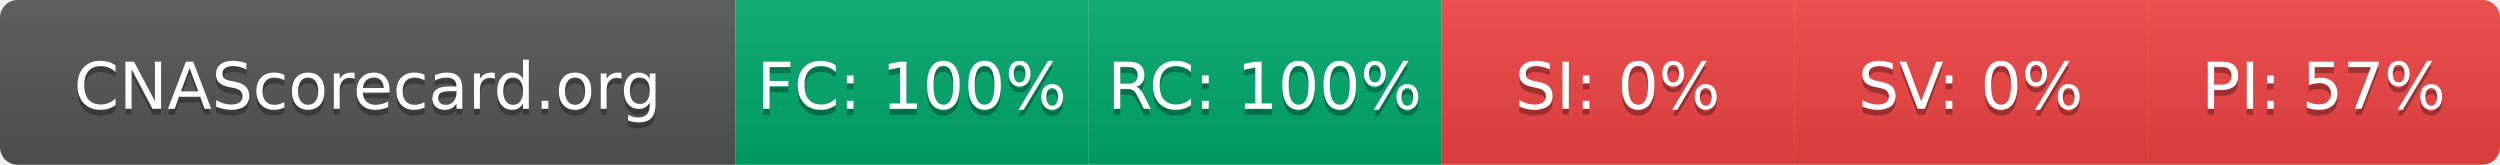
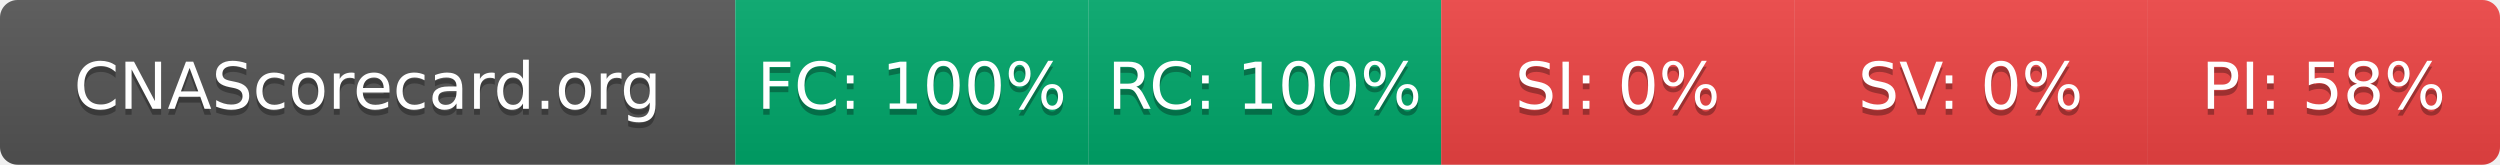
- <svg xmlns="http://www.w3.org/2000/svg" width="425" height="28" role="img" aria-label="CNAScorecard.org: FC:100% RC:100% SI:0% SV:0% PI:57%">
+ <svg xmlns="http://www.w3.org/2000/svg" width="425" height="28" role="img" aria-label="CNAScorecard.org: FC:100% RC:100% SI:0% SV:0% PI:58%">
  <linearGradient id="s" x2="0" y2="100%">
    <stop offset="0" stop-color="#bbb" stop-opacity=".1" />
    <stop offset="1" stop-opacity=".1" />
  </linearGradient>
  <clipPath id="r">
    <rect width="425" height="28" rx="3" fill="#fff" />
  </clipPath>
  <g clip-path="url(#r)">
    <rect width="125" height="28" fill="#555" />
    <rect x="125" width="60" height="28" fill="#00A86B" />
    <rect x="185" width="60" height="28" fill="#00A86B" />
    <rect x="245" width="60" height="28" fill="#EF4444" />
    <rect x="305" width="60" height="28" fill="#EF4444" />
    <rect x="365" width="60" height="28" fill="#EF4444" />
    <rect width="425" height="28" fill="url(#s)" />
  </g>
  <g fill="#fff" text-anchor="middle" font-family="Verdana,Geneva,DejaVu Sans,sans-serif" text-rendering="geometricPrecision" font-size="110">
    <text aria-hidden="true" x="625" y="195" fill="#010101" fill-opacity=".3" transform="scale(.1)" textLength="1050">CNAScorecard.org</text>
    <text x="625" y="185" transform="scale(.1)" fill="#fff" textLength="1050">CNAScorecard.org</text>
    <text aria-hidden="true" x="1550" y="195" fill="#010101" fill-opacity=".3" transform="scale(.1)" textLength="440">FC: 100%</text>
    <text x="1550" y="185" transform="scale(.1)" fill="#fff" textLength="440">FC: 100%</text>
    <text aria-hidden="true" x="2150" y="195" fill="#010101" fill-opacity=".3" transform="scale(.1)" textLength="440">RC: 100%</text>
    <text x="2150" y="185" transform="scale(.1)" fill="#fff" textLength="440">RC: 100%</text>
    <text aria-hidden="true" x="2750" y="195" fill="#010101" fill-opacity=".3" transform="scale(.1)" textLength="330">SI: 0%</text>
    <text x="2750" y="185" transform="scale(.1)" fill="#fff" textLength="330">SI: 0%</text>
    <text aria-hidden="true" x="3350" y="195" fill="#010101" fill-opacity=".3" transform="scale(.1)" textLength="330">SV: 0%</text>
    <text x="3350" y="185" transform="scale(.1)" fill="#fff" textLength="330">SV: 0%</text>
-     <text aria-hidden="true" x="3950" y="195" fill="#010101" fill-opacity=".3" transform="scale(.1)" textLength="385">PI: 57%</text>
-     <text x="3950" y="185" transform="scale(.1)" fill="#fff" textLength="385">PI: 57%</text>
+     <text aria-hidden="true" x="3950" y="195" fill="#010101" fill-opacity=".3" transform="scale(.1)" textLength="385">PI: 58%</text>
+     <text x="3950" y="185" transform="scale(.1)" fill="#fff" textLength="385">PI: 58%</text>
  </g>
</svg>
